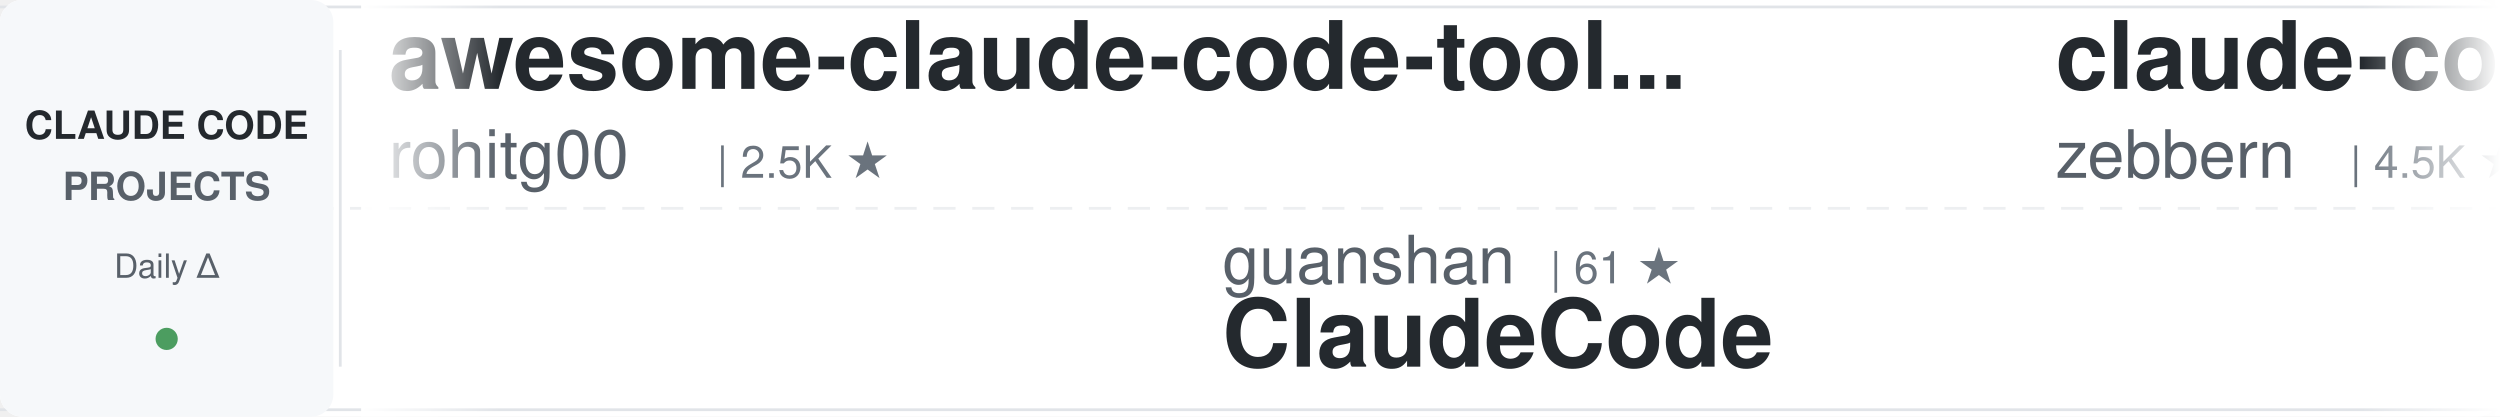
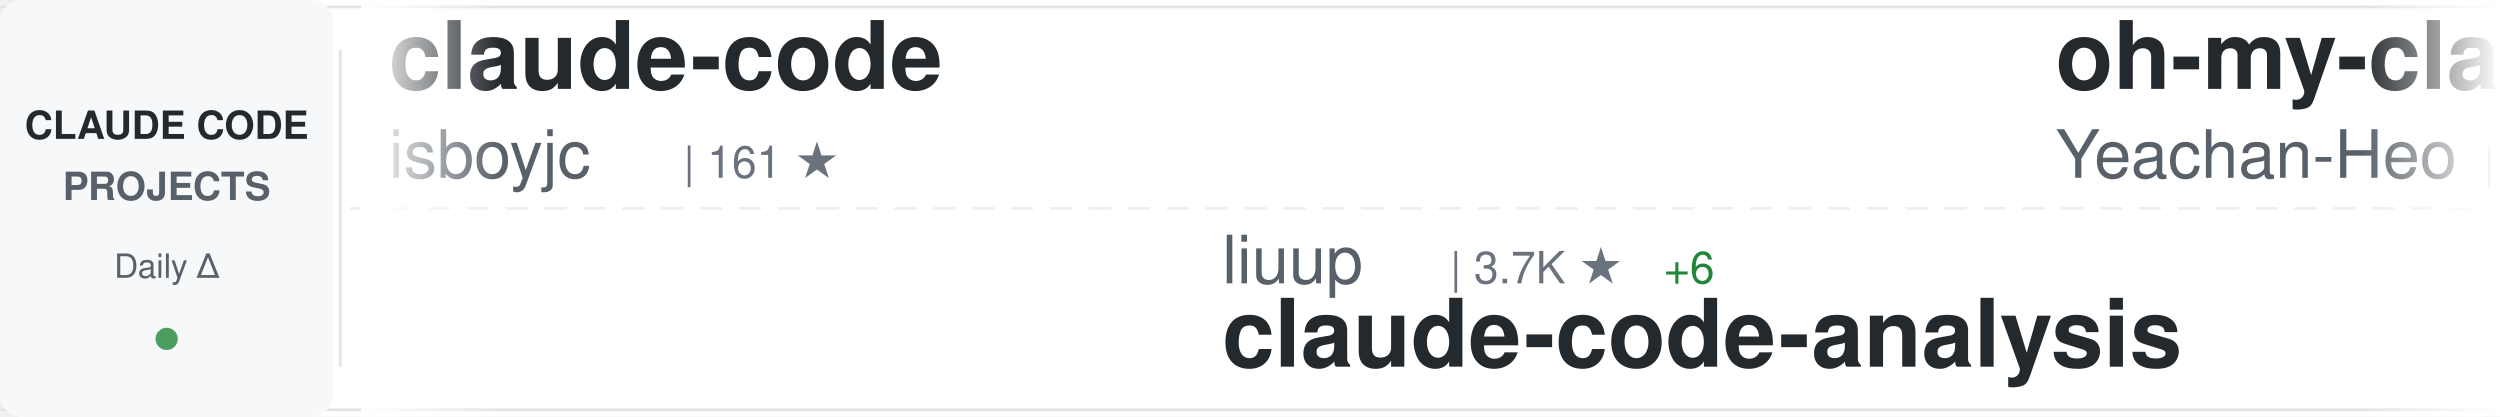
<svg xmlns="http://www.w3.org/2000/svg" width="900" height="150">
  <defs>
    <linearGradient id="awesomeLeftFade" x1="0%" y1="0%" x2="100%" y2="0%">
      <stop offset="0%" style="stop-color:#ffffff;stop-opacity:1" />
      <stop offset="100%" style="stop-color:#ffffff;stop-opacity:0" />
    </linearGradient>
    <linearGradient id="awesomeRightFade" x1="0%" y1="0%" x2="100%" y2="0%">
      <stop offset="0%" style="stop-color:#ffffff;stop-opacity:0" />
      <stop offset="100%" style="stop-color:#ffffff;stop-opacity:1" />
    </linearGradient>
  </defs>
  <rect width="900" height="150" fill="#ffffff" rx="8" />
  <rect x="0" y="2" width="900" height="1" fill="#e1e4e8" />
  <rect x="0" y="147" width="900" height="1" fill="#e1e4e8" />
  <line x1="0" y1="75" x2="900" y2="75" stroke="#e1e4e8" stroke-width="1" stroke-dasharray="8 6" opacity="0.6" />
  <rect x="0" y="0" width="120" height="150" fill="#f6f8fa" rx="8" />
  <text x="60" y="50" font-family="-apple-system, BlinkMacSystemFont, 'Segoe UI', Helvetica, Arial, sans-serif" font-size="14" font-weight="600" fill="#24292e" text-anchor="middle">CLAUDE CODE</text>
  <text x="60" y="72" font-family="-apple-system, BlinkMacSystemFont, 'Segoe UI', Helvetica, Arial, sans-serif" font-size="14" font-weight="600" fill="#586069" text-anchor="middle">PROJECTS</text>
  <text x="60" y="100" font-family="-apple-system, BlinkMacSystemFont, 'Segoe UI', Helvetica, Arial, sans-serif" font-size="12" font-weight="500" fill="#586069" text-anchor="middle">Daily Δ</text>
  <circle cx="60" cy="122" r="4" fill="#22863a" opacity="0.8" />
  <rect x="122" y="18" width="1" height="114" fill="#e1e4e8" />
  <clipPath id="awesomeTickerClip">
    <rect x="130" y="0" width="770" height="150" />
  </clipPath>
  <g clip-path="url(#awesomeTickerClip)">
    <g id="awesomeTickerItems">
      <animateTransform attributeName="transform" attributeType="XML" type="translate" from="0 0" to="-3000 0" dur="54s" repeatCount="indefinite" />
      <g transform="translate(0, 0)">
-         <text x="140" y="32" font-family="-apple-system, BlinkMacSystemFont, 'Segoe UI', Helvetica, Arial, sans-serif" font-size="34" font-weight="600" fill="#24292e">awesome-claude-code-tool...</text>
-         <text x="140" y="64" font-family="-apple-system, BlinkMacSystemFont, 'Segoe UI', Helvetica, Arial, sans-serif" font-size="24" font-weight="400" fill="#586069">rohitg00</text>
-         <text x="258" y="64" font-family="-apple-system, BlinkMacSystemFont, 'Segoe UI', Helvetica, Arial, sans-serif" font-size="16" font-weight="500" fill="#6a737d">| 2.5K ★</text>
+         <text x="140" y="32" font-family="-apple-system, BlinkMacSystemFont, 'Segoe UI', Helvetica, Arial, sans-serif" font-size="34" font-weight="600" fill="#24292e">claude-code</text>
+         <text x="140" y="64" font-family="-apple-system, BlinkMacSystemFont, 'Segoe UI', Helvetica, Arial, sans-serif" font-size="24" font-weight="400" fill="#586069">isboyjc</text>
+         <text x="246" y="64" font-family="-apple-system, BlinkMacSystemFont, 'Segoe UI', Helvetica, Arial, sans-serif" font-size="16" font-weight="500" fill="#6a737d">| 161 ★</text>
      </g>
      <g transform="translate(300, 0)">
-         <text x="140" y="102" font-family="-apple-system, BlinkMacSystemFont, 'Segoe UI', Helvetica, Arial, sans-serif" font-size="24" font-weight="400" fill="#586069">guanshan</text>
-         <text x="258" y="102" font-family="-apple-system, BlinkMacSystemFont, 'Segoe UI', Helvetica, Arial, sans-serif" font-size="16" font-weight="500" fill="#6a737d">| 61 ★</text>
-         <text x="140" y="132" font-family="-apple-system, BlinkMacSystemFont, 'Segoe UI', Helvetica, Arial, sans-serif" font-size="34" font-weight="600" fill="#24292e">ClaudeCode</text>
+         <text x="140" y="102" font-family="-apple-system, BlinkMacSystemFont, 'Segoe UI', Helvetica, Arial, sans-serif" font-size="24" font-weight="400" fill="#586069">liuup</text>
+         <text x="222" y="102" font-family="-apple-system, BlinkMacSystemFont, 'Segoe UI', Helvetica, Arial, sans-serif" font-size="16" font-weight="500" fill="#6a737d">| 3.7K ★</text>
+         <text x="299" y="102" font-family="-apple-system, BlinkMacSystemFont, 'Segoe UI', Helvetica, Arial, sans-serif" font-size="16" font-weight="500" fill="#22863a"> +6</text>
+         <text x="140" y="132" font-family="-apple-system, BlinkMacSystemFont, 'Segoe UI', Helvetica, Arial, sans-serif" font-size="34" font-weight="600" fill="#24292e">claude-code-analysis</text>
      </g>
      <g transform="translate(600, 0)">
-         <text x="140" y="32" font-family="-apple-system, BlinkMacSystemFont, 'Segoe UI', Helvetica, Arial, sans-serif" font-size="34" font-weight="600" fill="#24292e">claude-code-guide</text>
-         <text x="140" y="64" font-family="-apple-system, BlinkMacSystemFont, 'Segoe UI', Helvetica, Arial, sans-serif" font-size="24" font-weight="400" fill="#586069">zebbern</text>
-         <text x="246" y="64" font-family="-apple-system, BlinkMacSystemFont, 'Segoe UI', Helvetica, Arial, sans-serif" font-size="16" font-weight="500" fill="#6a737d">| 4.5K ★</text>
-         <text x="323" y="64" font-family="-apple-system, BlinkMacSystemFont, 'Segoe UI', Helvetica, Arial, sans-serif" font-size="16" font-weight="500" fill="#22863a"> +2</text>
+         <text x="140" y="32" font-family="-apple-system, BlinkMacSystemFont, 'Segoe UI', Helvetica, Arial, sans-serif" font-size="34" font-weight="600" fill="#24292e">oh-my-claudecode</text>
+         <text x="140" y="64" font-family="-apple-system, BlinkMacSystemFont, 'Segoe UI', Helvetica, Arial, sans-serif" font-size="24" font-weight="400" fill="#586069">Yeachan-Heo</text>
+         <text x="294" y="64" font-family="-apple-system, BlinkMacSystemFont, 'Segoe UI', Helvetica, Arial, sans-serif" font-size="16" font-weight="500" fill="#6a737d">| 38.4K ★</text>
+         <text x="380" y="64" font-family="-apple-system, BlinkMacSystemFont, 'Segoe UI', Helvetica, Arial, sans-serif" font-size="16" font-weight="500" fill="#22863a"> +5</text>
      </g>
      <g transform="translate(900, 0)">
-         <text x="140" y="102" font-family="-apple-system, BlinkMacSystemFont, 'Segoe UI', Helvetica, Arial, sans-serif" font-size="24" font-weight="400" fill="#586069">jqueryscript</text>
-         <text x="306" y="102" font-family="-apple-system, BlinkMacSystemFont, 'Segoe UI', Helvetica, Arial, sans-serif" font-size="16" font-weight="500" fill="#6a737d">| 490 ★</text>
-         <text x="140" y="132" font-family="-apple-system, BlinkMacSystemFont, 'Segoe UI', Helvetica, Arial, sans-serif" font-size="34" font-weight="600" fill="#24292e">awesome-claude-code</text>
+         <text x="140" y="102" font-family="-apple-system, BlinkMacSystemFont, 'Segoe UI', Helvetica, Arial, sans-serif" font-size="24" font-weight="400" fill="#586069">VineeTagarwaL-code</text>
+         <text x="378" y="102" font-family="-apple-system, BlinkMacSystemFont, 'Segoe UI', Helvetica, Arial, sans-serif" font-size="16" font-weight="500" fill="#6a737d">| 273 ★</text>
+         <text x="140" y="132" font-family="-apple-system, BlinkMacSystemFont, 'Segoe UI', Helvetica, Arial, sans-serif" font-size="34" font-weight="600" fill="#24292e">claude-code</text>
      </g>
      <g transform="translate(1200, 0)">
-         <text x="140" y="32" font-family="-apple-system, BlinkMacSystemFont, 'Segoe UI', Helvetica, Arial, sans-serif" font-size="34" font-weight="600" fill="#24292e">claude-code</text>
-         <text x="140" y="64" font-family="-apple-system, BlinkMacSystemFont, 'Segoe UI', Helvetica, Arial, sans-serif" font-size="24" font-weight="400" fill="#586069">claude-code-best</text>
-         <text x="354" y="64" font-family="-apple-system, BlinkMacSystemFont, 'Segoe UI', Helvetica, Arial, sans-serif" font-size="16" font-weight="500" fill="#6a737d">| 21.9K ★</text>
-         <text x="440" y="64" font-family="-apple-system, BlinkMacSystemFont, 'Segoe UI', Helvetica, Arial, sans-serif" font-size="16" font-weight="500" fill="#22863a"> +7</text>
+         <text x="140" y="32" font-family="-apple-system, BlinkMacSystemFont, 'Segoe UI', Helvetica, Arial, sans-serif" font-size="34" font-weight="600" fill="#24292e">claude-code-ultimate-gui...</text>
+         <text x="140" y="64" font-family="-apple-system, BlinkMacSystemFont, 'Segoe UI', Helvetica, Arial, sans-serif" font-size="24" font-weight="400" fill="#586069">FlorianBruniaux</text>
+         <text x="342" y="64" font-family="-apple-system, BlinkMacSystemFont, 'Segoe UI', Helvetica, Arial, sans-serif" font-size="16" font-weight="500" fill="#6a737d">| 5.7K ★</text>
+         <text x="419" y="64" font-family="-apple-system, BlinkMacSystemFont, 'Segoe UI', Helvetica, Arial, sans-serif" font-size="16" font-weight="500" fill="#22863a"> +4</text>
      </g>
      <g transform="translate(1500, 0)">
-         <text x="140" y="102" font-family="-apple-system, BlinkMacSystemFont, 'Segoe UI', Helvetica, Arial, sans-serif" font-size="24" font-weight="400" fill="#586069">alirezarezvani</text>
-         <text x="330" y="102" font-family="-apple-system, BlinkMacSystemFont, 'Segoe UI', Helvetica, Arial, sans-serif" font-size="16" font-weight="500" fill="#6a737d">| 24.0K ★</text>
-         <text x="416" y="102" font-family="-apple-system, BlinkMacSystemFont, 'Segoe UI', Helvetica, Arial, sans-serif" font-size="16" font-weight="500" fill="#22863a"> +17</text>
-         <text x="140" y="132" font-family="-apple-system, BlinkMacSystemFont, 'Segoe UI', Helvetica, Arial, sans-serif" font-size="34" font-weight="600" fill="#24292e">claude-skills</text>
+         <text x="140" y="102" font-family="-apple-system, BlinkMacSystemFont, 'Segoe UI', Helvetica, Arial, sans-serif" font-size="24" font-weight="400" fill="#586069">huangjia2019</text>
+         <text x="306" y="102" font-family="-apple-system, BlinkMacSystemFont, 'Segoe UI', Helvetica, Arial, sans-serif" font-size="16" font-weight="500" fill="#6a737d">| 1.0K ★</text>
+         <text x="383" y="102" font-family="-apple-system, BlinkMacSystemFont, 'Segoe UI', Helvetica, Arial, sans-serif" font-size="16" font-weight="500" fill="#22863a"> +2</text>
+         <text x="140" y="132" font-family="-apple-system, BlinkMacSystemFont, 'Segoe UI', Helvetica, Arial, sans-serif" font-size="34" font-weight="600" fill="#24292e">claude-code-engineering</text>
      </g>
      <g transform="translate(1800, 0)">
-         <text x="140" y="32" font-family="-apple-system, BlinkMacSystemFont, 'Segoe UI', Helvetica, Arial, sans-serif" font-size="34" font-weight="600" fill="#24292e">claude-code-templates</text>
-         <text x="140" y="64" font-family="-apple-system, BlinkMacSystemFont, 'Segoe UI', Helvetica, Arial, sans-serif" font-size="24" font-weight="400" fill="#586069">davila7</text>
-         <text x="246" y="64" font-family="-apple-system, BlinkMacSystemFont, 'Segoe UI', Helvetica, Arial, sans-serif" font-size="16" font-weight="500" fill="#6a737d">| 30.1K ★</text>
-         <text x="332" y="64" font-family="-apple-system, BlinkMacSystemFont, 'Segoe UI', Helvetica, Arial, sans-serif" font-size="16" font-weight="500" fill="#22863a"> +1</text>
+         <text x="140" y="32" font-family="-apple-system, BlinkMacSystemFont, 'Segoe UI', Helvetica, Arial, sans-serif" font-size="34" font-weight="600" fill="#24292e">claude-code</text>
+         <text x="140" y="64" font-family="-apple-system, BlinkMacSystemFont, 'Segoe UI', Helvetica, Arial, sans-serif" font-size="24" font-weight="400" fill="#586069">yasasbanukaofficial</text>
+         <text x="390" y="64" font-family="-apple-system, BlinkMacSystemFont, 'Segoe UI', Helvetica, Arial, sans-serif" font-size="16" font-weight="500" fill="#6a737d">| 3.9K ★</text>
      </g>
      <g transform="translate(2100, 0)">
-         <text x="140" y="102" font-family="-apple-system, BlinkMacSystemFont, 'Segoe UI', Helvetica, Arial, sans-serif" font-size="24" font-weight="400" fill="#586069">anthropics</text>
-         <text x="282" y="102" font-family="-apple-system, BlinkMacSystemFont, 'Segoe UI', Helvetica, Arial, sans-serif" font-size="16" font-weight="500" fill="#6a737d">| 939 ★</text>
-         <text x="140" y="132" font-family="-apple-system, BlinkMacSystemFont, 'Segoe UI', Helvetica, Arial, sans-serif" font-size="34" font-weight="600" fill="#24292e">claude-code-base-action</text>
+         <text x="140" y="102" font-family="-apple-system, BlinkMacSystemFont, 'Segoe UI', Helvetica, Arial, sans-serif" font-size="24" font-weight="400" fill="#586069">frankbria</text>
+         <text x="270" y="102" font-family="-apple-system, BlinkMacSystemFont, 'Segoe UI', Helvetica, Arial, sans-serif" font-size="16" font-weight="500" fill="#6a737d">| 9.6K ★</text>
+         <text x="140" y="132" font-family="-apple-system, BlinkMacSystemFont, 'Segoe UI', Helvetica, Arial, sans-serif" font-size="34" font-weight="600" fill="#24292e">ralph-claude-code</text>
      </g>
      <g transform="translate(2400, 0)">
-         <text x="140" y="32" font-family="-apple-system, BlinkMacSystemFont, 'Segoe UI', Helvetica, Arial, sans-serif" font-size="34" font-weight="600" fill="#24292e">claude-code-source-build</text>
-         <text x="140" y="64" font-family="-apple-system, BlinkMacSystemFont, 'Segoe UI', Helvetica, Arial, sans-serif" font-size="24" font-weight="400" fill="#586069">andrew-kramer-inno</text>
-         <text x="378" y="64" font-family="-apple-system, BlinkMacSystemFont, 'Segoe UI', Helvetica, Arial, sans-serif" font-size="16" font-weight="500" fill="#6a737d">| 593 ★</text>
+         <text x="140" y="32" font-family="-apple-system, BlinkMacSystemFont, 'Segoe UI', Helvetica, Arial, sans-serif" font-size="34" font-weight="600" fill="#24292e">claude-code</text>
+         <text x="140" y="64" font-family="-apple-system, BlinkMacSystemFont, 'Segoe UI', Helvetica, Arial, sans-serif" font-size="24" font-weight="400" fill="#586069">lowcortisolprogrammer</text>
+         <text x="414" y="64" font-family="-apple-system, BlinkMacSystemFont, 'Segoe UI', Helvetica, Arial, sans-serif" font-size="16" font-weight="500" fill="#6a737d">| 172 ★</text>
      </g>
      <g transform="translate(2700, 0)">
-         <text x="140" y="102" font-family="-apple-system, BlinkMacSystemFont, 'Segoe UI', Helvetica, Arial, sans-serif" font-size="24" font-weight="400" fill="#586069">fuergaosi233</text>
-         <text x="306" y="102" font-family="-apple-system, BlinkMacSystemFont, 'Segoe UI', Helvetica, Arial, sans-serif" font-size="16" font-weight="500" fill="#6a737d">| 2.8K ★</text>
-         <text x="140" y="132" font-family="-apple-system, BlinkMacSystemFont, 'Segoe UI', Helvetica, Arial, sans-serif" font-size="34" font-weight="600" fill="#24292e">claude-code-proxy</text>
+         <text x="140" y="102" font-family="-apple-system, BlinkMacSystemFont, 'Segoe UI', Helvetica, Arial, sans-serif" font-size="24" font-weight="400" fill="#586069">Windy3f3f3f3f</text>
+         <text x="318" y="102" font-family="-apple-system, BlinkMacSystemFont, 'Segoe UI', Helvetica, Arial, sans-serif" font-size="16" font-weight="500" fill="#6a737d">| 3.4K ★</text>
+         <text x="395" y="102" font-family="-apple-system, BlinkMacSystemFont, 'Segoe UI', Helvetica, Arial, sans-serif" font-size="16" font-weight="500" fill="#22863a"> +2</text>
+         <text x="140" y="132" font-family="-apple-system, BlinkMacSystemFont, 'Segoe UI', Helvetica, Arial, sans-serif" font-size="34" font-weight="600" fill="#24292e">how-claude-code-works</text>
      </g>
      <g transform="translate(3000, 0)">
-         <text x="140" y="32" font-family="-apple-system, BlinkMacSystemFont, 'Segoe UI', Helvetica, Arial, sans-serif" font-size="34" font-weight="600" fill="#24292e">awesome-claude-code-tool...</text>
-         <text x="140" y="64" font-family="-apple-system, BlinkMacSystemFont, 'Segoe UI', Helvetica, Arial, sans-serif" font-size="24" font-weight="400" fill="#586069">rohitg00</text>
-         <text x="258" y="64" font-family="-apple-system, BlinkMacSystemFont, 'Segoe UI', Helvetica, Arial, sans-serif" font-size="16" font-weight="500" fill="#6a737d">| 2.5K ★</text>
+         <text x="140" y="32" font-family="-apple-system, BlinkMacSystemFont, 'Segoe UI', Helvetica, Arial, sans-serif" font-size="34" font-weight="600" fill="#24292e">claude-code</text>
+         <text x="140" y="64" font-family="-apple-system, BlinkMacSystemFont, 'Segoe UI', Helvetica, Arial, sans-serif" font-size="24" font-weight="400" fill="#586069">isboyjc</text>
+         <text x="246" y="64" font-family="-apple-system, BlinkMacSystemFont, 'Segoe UI', Helvetica, Arial, sans-serif" font-size="16" font-weight="500" fill="#6a737d">| 161 ★</text>
      </g>
      <g transform="translate(3300, 0)">
-         <text x="140" y="102" font-family="-apple-system, BlinkMacSystemFont, 'Segoe UI', Helvetica, Arial, sans-serif" font-size="24" font-weight="400" fill="#586069">guanshan</text>
-         <text x="258" y="102" font-family="-apple-system, BlinkMacSystemFont, 'Segoe UI', Helvetica, Arial, sans-serif" font-size="16" font-weight="500" fill="#6a737d">| 61 ★</text>
-         <text x="140" y="132" font-family="-apple-system, BlinkMacSystemFont, 'Segoe UI', Helvetica, Arial, sans-serif" font-size="34" font-weight="600" fill="#24292e">ClaudeCode</text>
+         <text x="140" y="102" font-family="-apple-system, BlinkMacSystemFont, 'Segoe UI', Helvetica, Arial, sans-serif" font-size="24" font-weight="400" fill="#586069">liuup</text>
+         <text x="222" y="102" font-family="-apple-system, BlinkMacSystemFont, 'Segoe UI', Helvetica, Arial, sans-serif" font-size="16" font-weight="500" fill="#6a737d">| 3.7K ★</text>
+         <text x="299" y="102" font-family="-apple-system, BlinkMacSystemFont, 'Segoe UI', Helvetica, Arial, sans-serif" font-size="16" font-weight="500" fill="#22863a"> +6</text>
+         <text x="140" y="132" font-family="-apple-system, BlinkMacSystemFont, 'Segoe UI', Helvetica, Arial, sans-serif" font-size="34" font-weight="600" fill="#24292e">claude-code-analysis</text>
      </g>
      <g transform="translate(3600, 0)">
-         <text x="140" y="32" font-family="-apple-system, BlinkMacSystemFont, 'Segoe UI', Helvetica, Arial, sans-serif" font-size="34" font-weight="600" fill="#24292e">claude-code-guide</text>
-         <text x="140" y="64" font-family="-apple-system, BlinkMacSystemFont, 'Segoe UI', Helvetica, Arial, sans-serif" font-size="24" font-weight="400" fill="#586069">zebbern</text>
-         <text x="246" y="64" font-family="-apple-system, BlinkMacSystemFont, 'Segoe UI', Helvetica, Arial, sans-serif" font-size="16" font-weight="500" fill="#6a737d">| 4.5K ★</text>
-         <text x="323" y="64" font-family="-apple-system, BlinkMacSystemFont, 'Segoe UI', Helvetica, Arial, sans-serif" font-size="16" font-weight="500" fill="#22863a"> +2</text>
+         <text x="140" y="32" font-family="-apple-system, BlinkMacSystemFont, 'Segoe UI', Helvetica, Arial, sans-serif" font-size="34" font-weight="600" fill="#24292e">oh-my-claudecode</text>
+         <text x="140" y="64" font-family="-apple-system, BlinkMacSystemFont, 'Segoe UI', Helvetica, Arial, sans-serif" font-size="24" font-weight="400" fill="#586069">Yeachan-Heo</text>
+         <text x="294" y="64" font-family="-apple-system, BlinkMacSystemFont, 'Segoe UI', Helvetica, Arial, sans-serif" font-size="16" font-weight="500" fill="#6a737d">| 38.4K ★</text>
+         <text x="380" y="64" font-family="-apple-system, BlinkMacSystemFont, 'Segoe UI', Helvetica, Arial, sans-serif" font-size="16" font-weight="500" fill="#22863a"> +5</text>
      </g>
      <g transform="translate(3900, 0)">
-         <text x="140" y="102" font-family="-apple-system, BlinkMacSystemFont, 'Segoe UI', Helvetica, Arial, sans-serif" font-size="24" font-weight="400" fill="#586069">jqueryscript</text>
-         <text x="306" y="102" font-family="-apple-system, BlinkMacSystemFont, 'Segoe UI', Helvetica, Arial, sans-serif" font-size="16" font-weight="500" fill="#6a737d">| 490 ★</text>
-         <text x="140" y="132" font-family="-apple-system, BlinkMacSystemFont, 'Segoe UI', Helvetica, Arial, sans-serif" font-size="34" font-weight="600" fill="#24292e">awesome-claude-code</text>
+         <text x="140" y="102" font-family="-apple-system, BlinkMacSystemFont, 'Segoe UI', Helvetica, Arial, sans-serif" font-size="24" font-weight="400" fill="#586069">VineeTagarwaL-code</text>
+         <text x="378" y="102" font-family="-apple-system, BlinkMacSystemFont, 'Segoe UI', Helvetica, Arial, sans-serif" font-size="16" font-weight="500" fill="#6a737d">| 273 ★</text>
+         <text x="140" y="132" font-family="-apple-system, BlinkMacSystemFont, 'Segoe UI', Helvetica, Arial, sans-serif" font-size="34" font-weight="600" fill="#24292e">claude-code</text>
      </g>
    </g>
  </g>
  <rect x="130" y="0" width="50" height="150" fill="url(#awesomeLeftFade)" />
  <rect x="850" y="0" width="50" height="150" fill="url(#awesomeRightFade)" />
</svg>
